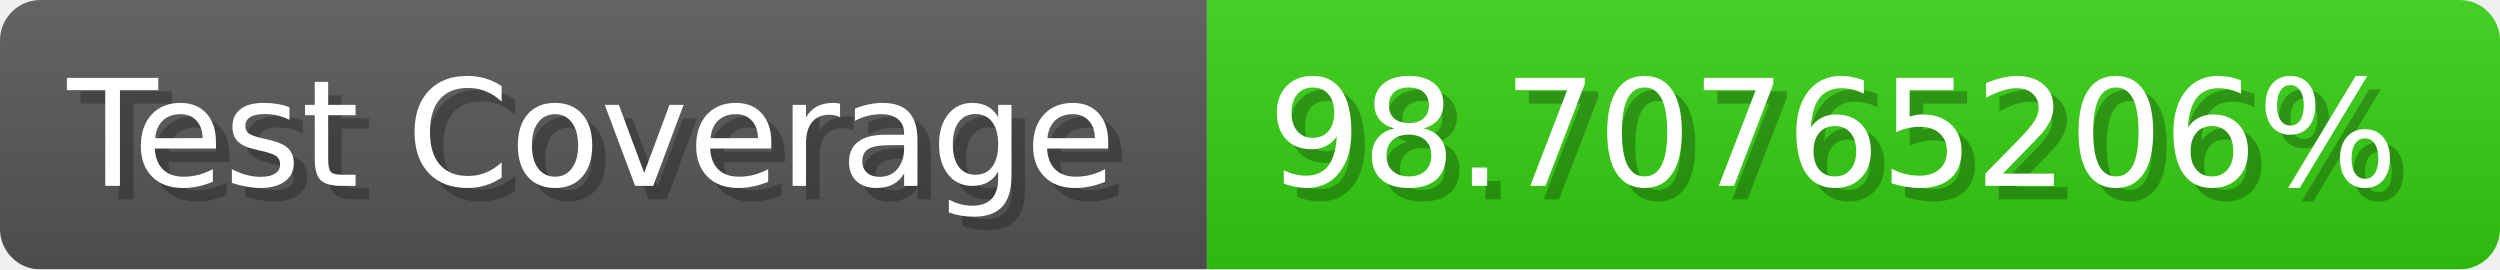
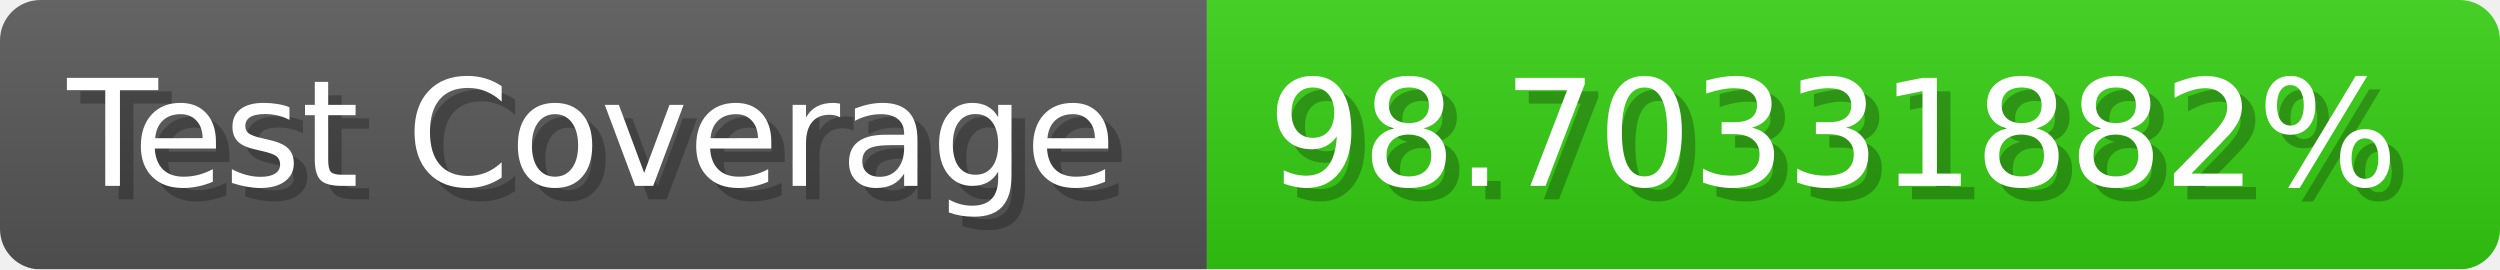
- <svg xmlns="http://www.w3.org/2000/svg" width="185.6" height="20" viewBox="0 0 1856 200" role="img" aria-label="Test Coverage: 98.70765206%">
+ <svg xmlns="http://www.w3.org/2000/svg" width="185.6" height="20" viewBox="0 0 1856 200" role="img" aria-label="Test Coverage: 98.70331882%">
  <linearGradient id="a" x2="0" y2="100%">
    <stop offset="0" stop-opacity=".1" stop-color="#EEE" />
    <stop offset="1" stop-opacity=".1" />
  </linearGradient>
  <mask id="m">
    <rect width="1856" height="200" rx="30" fill="#FFF" />
  </mask>
  <g mask="url(#m)">
    <rect width="896" height="200" fill="#555" />
    <rect width="960" height="200" fill="#3C1" x="896" />
    <rect width="1856" height="200" fill="url(#a)" />
  </g>
  <g aria-hidden="true" fill="#fff" text-anchor="start" font-family="Verdana,DejaVu Sans,sans-serif" font-size="110">
    <text x="60" y="148" textLength="796" fill="#000" opacity="0.25">Test Coverage</text>
    <text x="50" y="138" textLength="796">Test Coverage</text>
-     <text x="951" y="148" textLength="860" fill="#000" opacity="0.25">98.70765206%</text>
-     <text x="941" y="138" textLength="860">98.70765206%</text>
+     <text x="951" y="148" textLength="860" fill="#000" opacity="0.25">98.70331882%</text>
+     <text x="941" y="138" textLength="860">98.70331882%</text>
  </g>
</svg>
